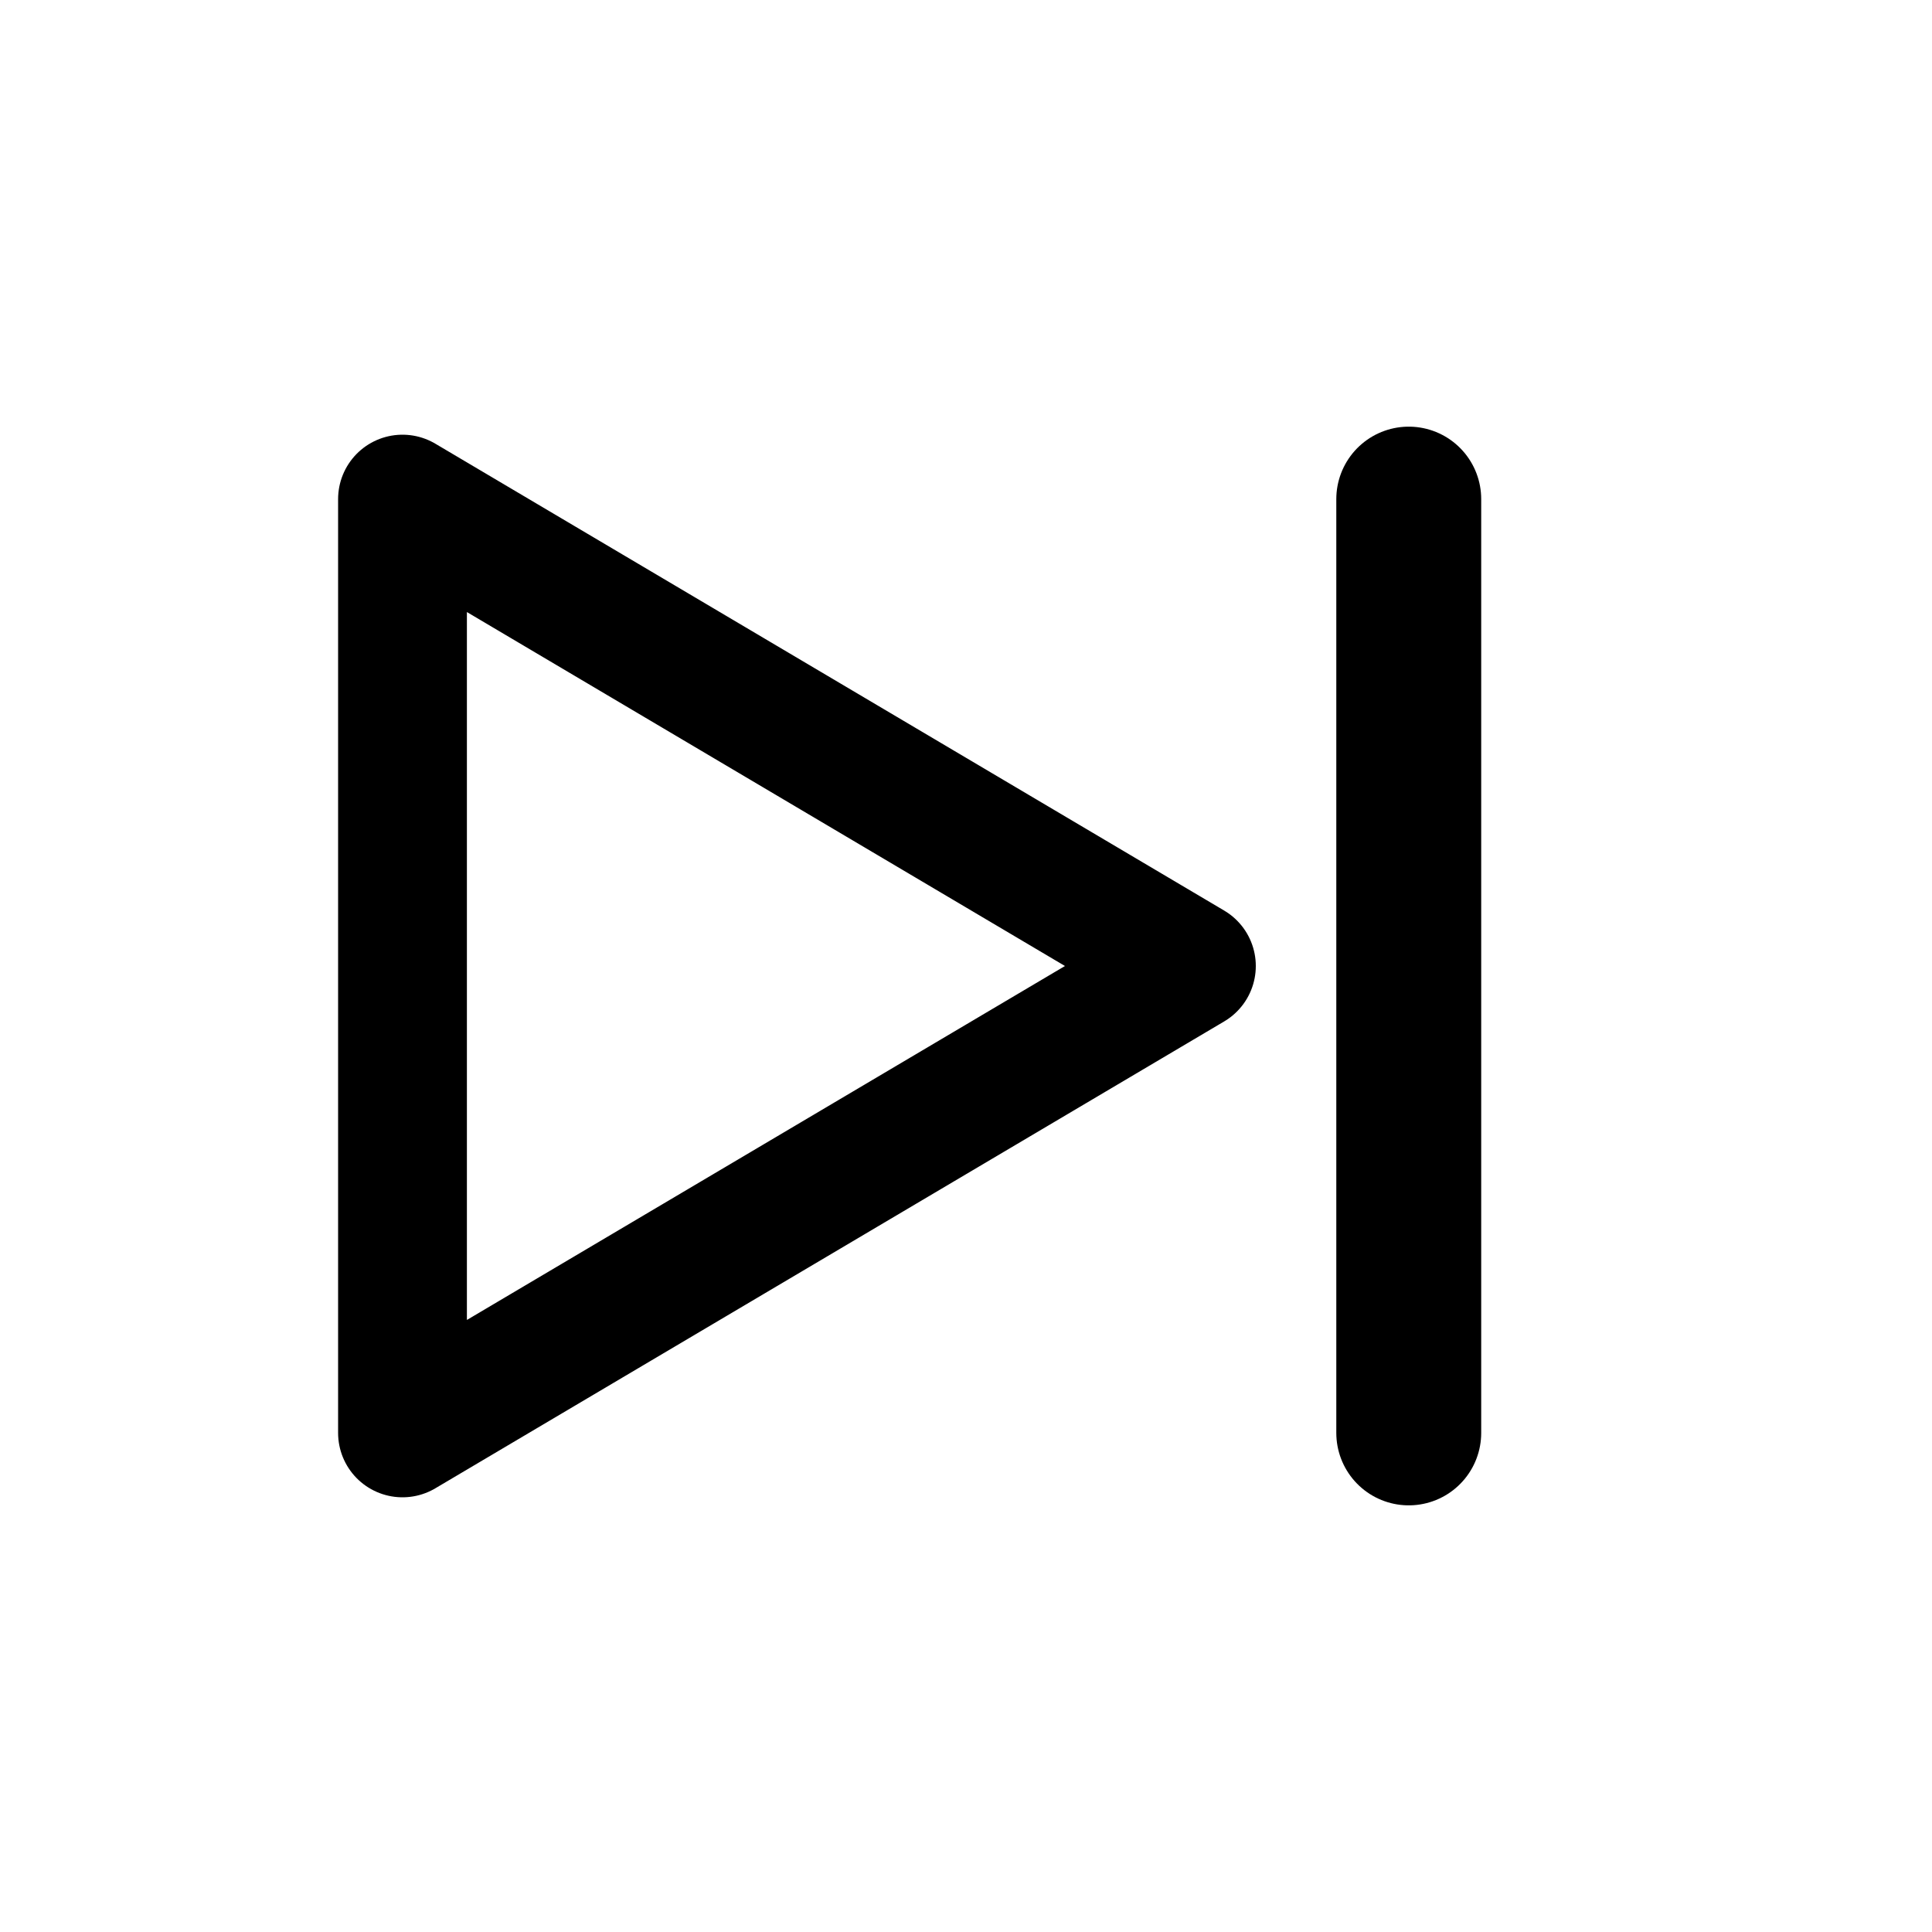
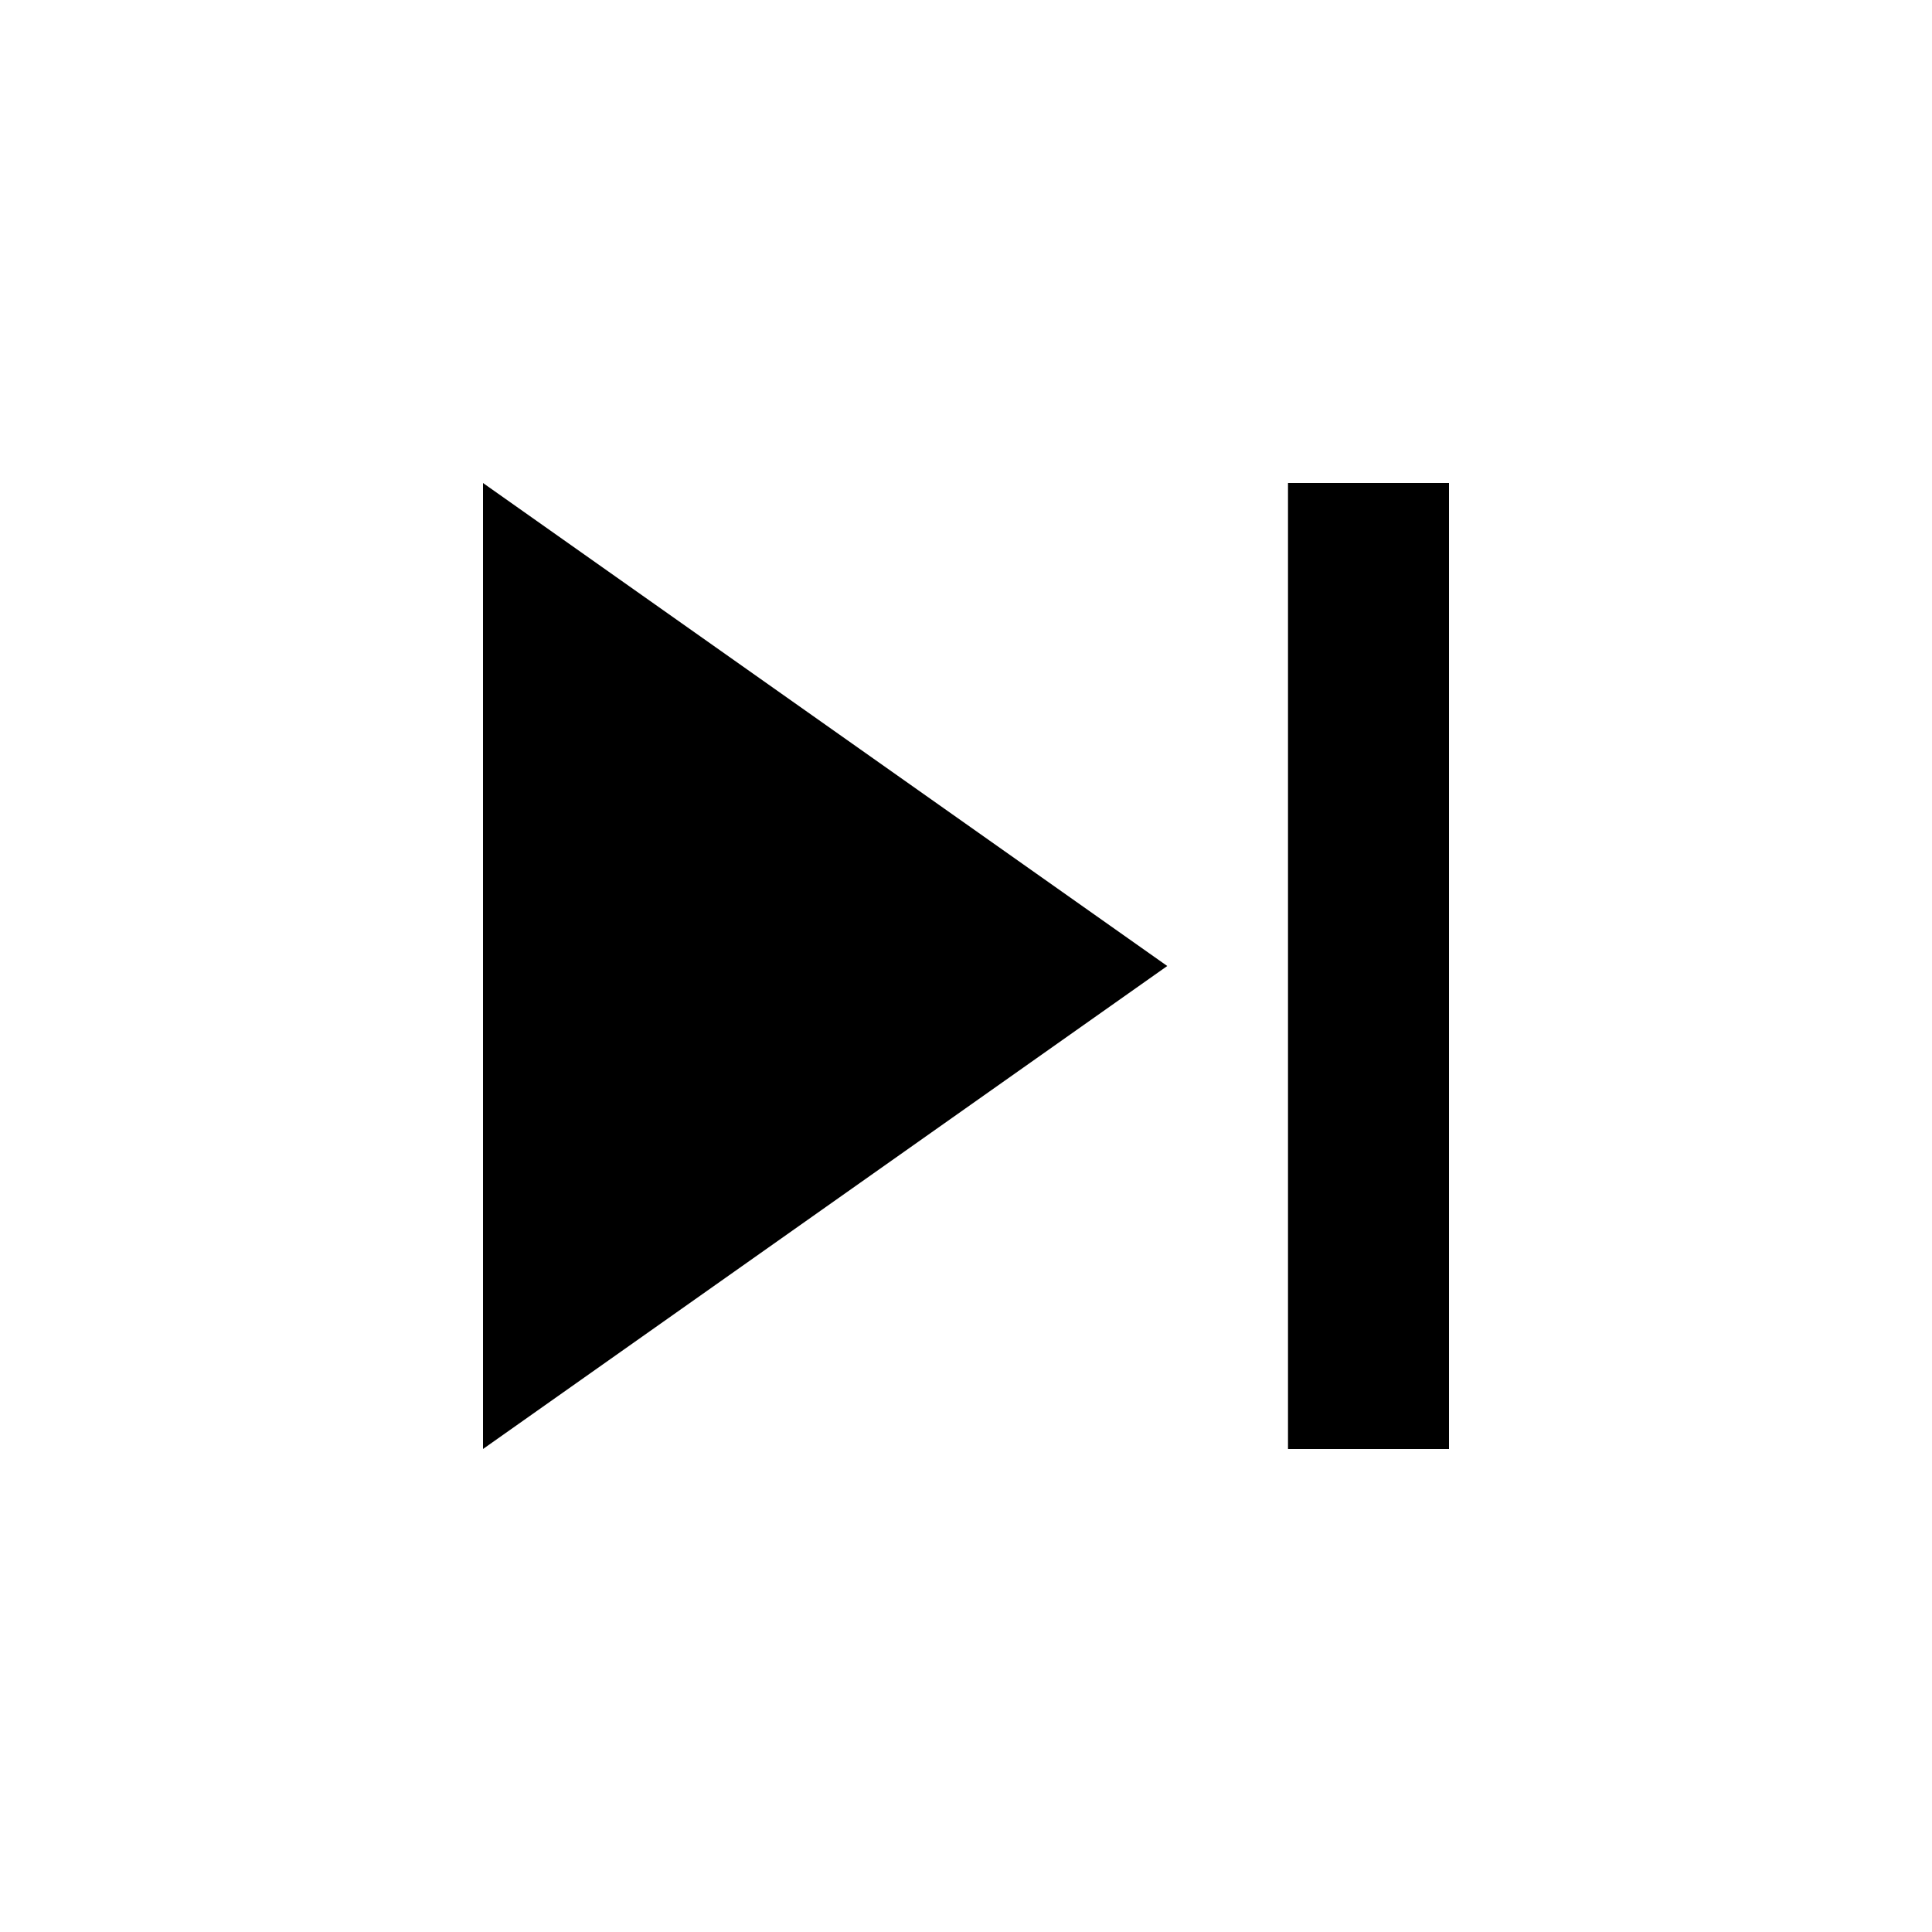
- <svg xmlns="http://www.w3.org/2000/svg" viewBox="0 0 24 24" fill="none">
-   <path d="M5 6.2 14.8 12 5 17.8V6.2Z" stroke="#000" stroke-width="1.6" stroke-linejoin="round" />
-   <path d="M17.5 6.2v11.6" stroke="#000" stroke-width="1.8" stroke-linecap="round" />
+ <svg xmlns="http://www.w3.org/2000/svg" viewBox="0 0 24 24" fill="#000">
+   <path d="M6 18l8.5-6L6 6v12zM16 6v12h2V6h-2z" />
</svg>
